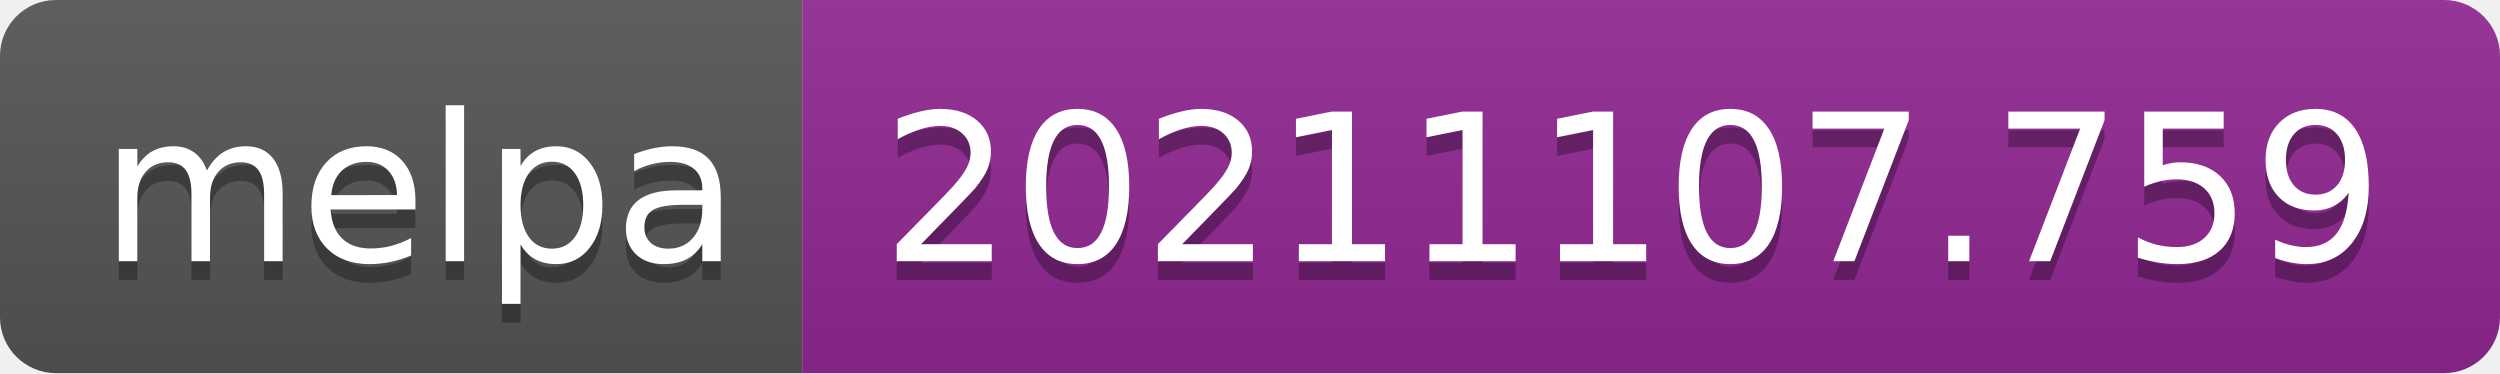
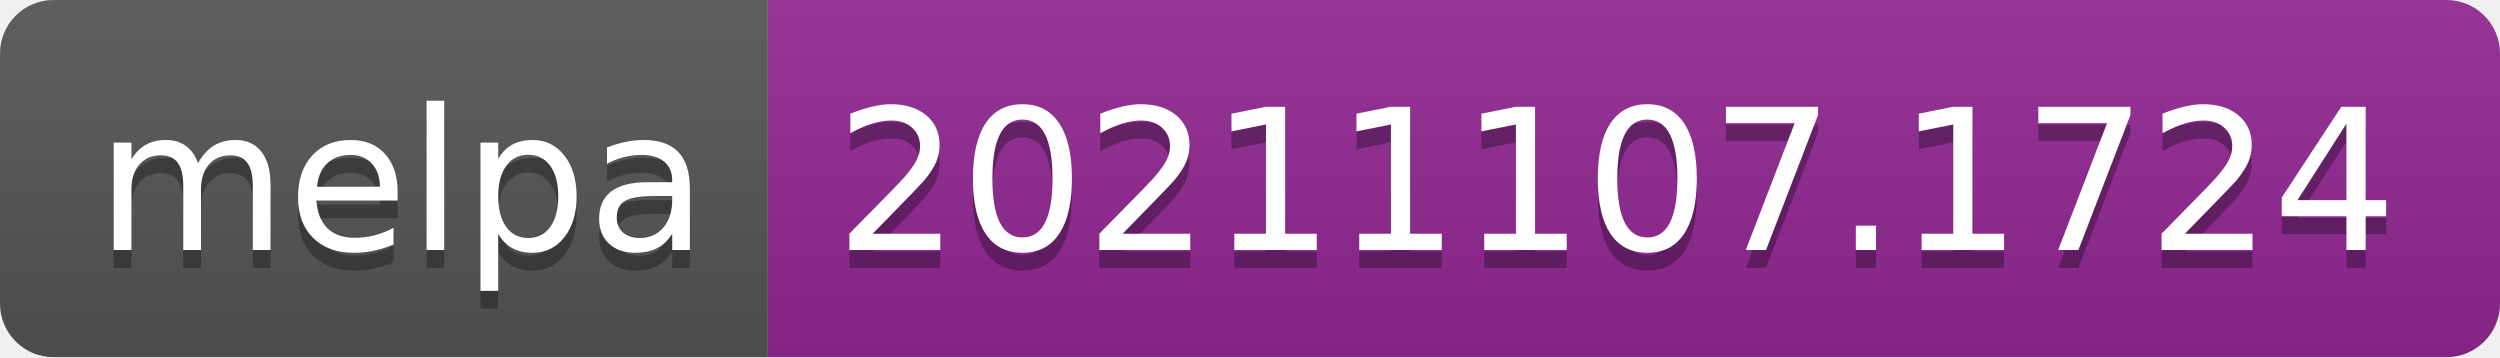
- <svg xmlns="http://www.w3.org/2000/svg" width="134" height="20" role="img" aria-label="melpa: 20211107.759">
+ <svg xmlns="http://www.w3.org/2000/svg" width="140" height="20" role="img" aria-label="melpa: 20211107.1724">
  <linearGradient id="s" x2="0" y2="100%">
    <stop offset="0" stop-color="#bbb" stop-opacity=".1" />
    <stop offset="1" stop-opacity=".1" />
  </linearGradient>
  <clipPath id="r">
-     <rect width="134" height="20" rx="3" fill="#fff" />
+     <rect width="140" height="20" rx="3" fill="#fff" />
  </clipPath>
  <g clip-path="url(#r)">
    <rect width="43" height="20" fill="#555" />
-     <rect x="43" width="91" height="20" fill="#922793" />
-     <rect width="134" height="20" fill="url(#s)" />
+     <rect x="43" width="97" height="20" fill="#922793" />
+     <rect width="140" height="20" fill="url(#s)" />
  </g>
  <g fill="#fff" text-anchor="middle" font-family="Verdana,Geneva,DejaVu Sans,sans-serif" text-rendering="geometricPrecision" font-size="110">
    <text aria-hidden="true" x="225" y="150" fill="#010101" fill-opacity=".3" transform="scale(.1)" textLength="330">melpa</text>
    <text x="225" y="140" transform="scale(.1)" fill="#fff" textLength="330">melpa</text>
-     <text aria-hidden="true" x="875" y="150" fill="#010101" fill-opacity=".3" transform="scale(.1)" textLength="810">20211107.759</text>
-     <text x="875" y="140" transform="scale(.1)" fill="#fff" textLength="810">20211107.759</text>
+     <text aria-hidden="true" x="905" y="150" fill="#010101" fill-opacity=".3" transform="scale(.1)" textLength="870">20211107.1724</text>
+     <text x="905" y="140" transform="scale(.1)" fill="#fff" textLength="870">20211107.1724</text>
  </g>
</svg>
